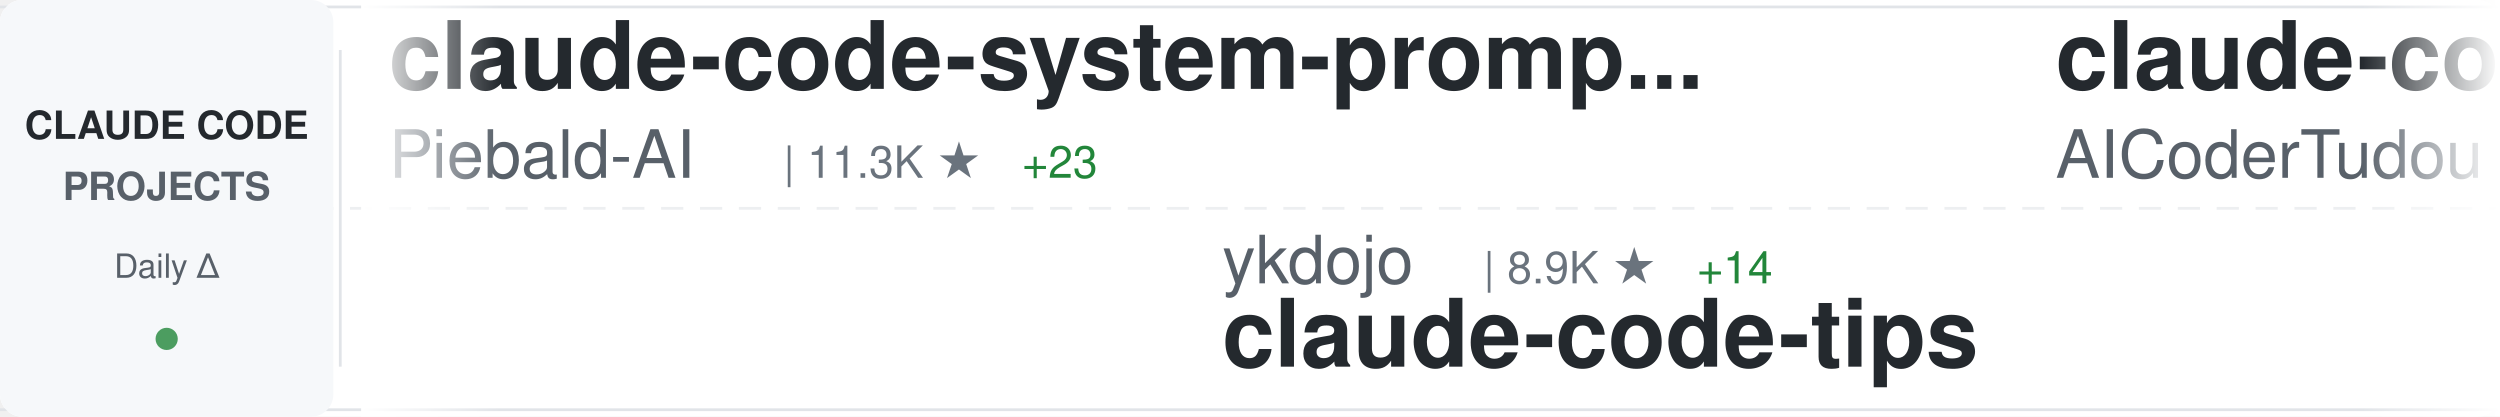
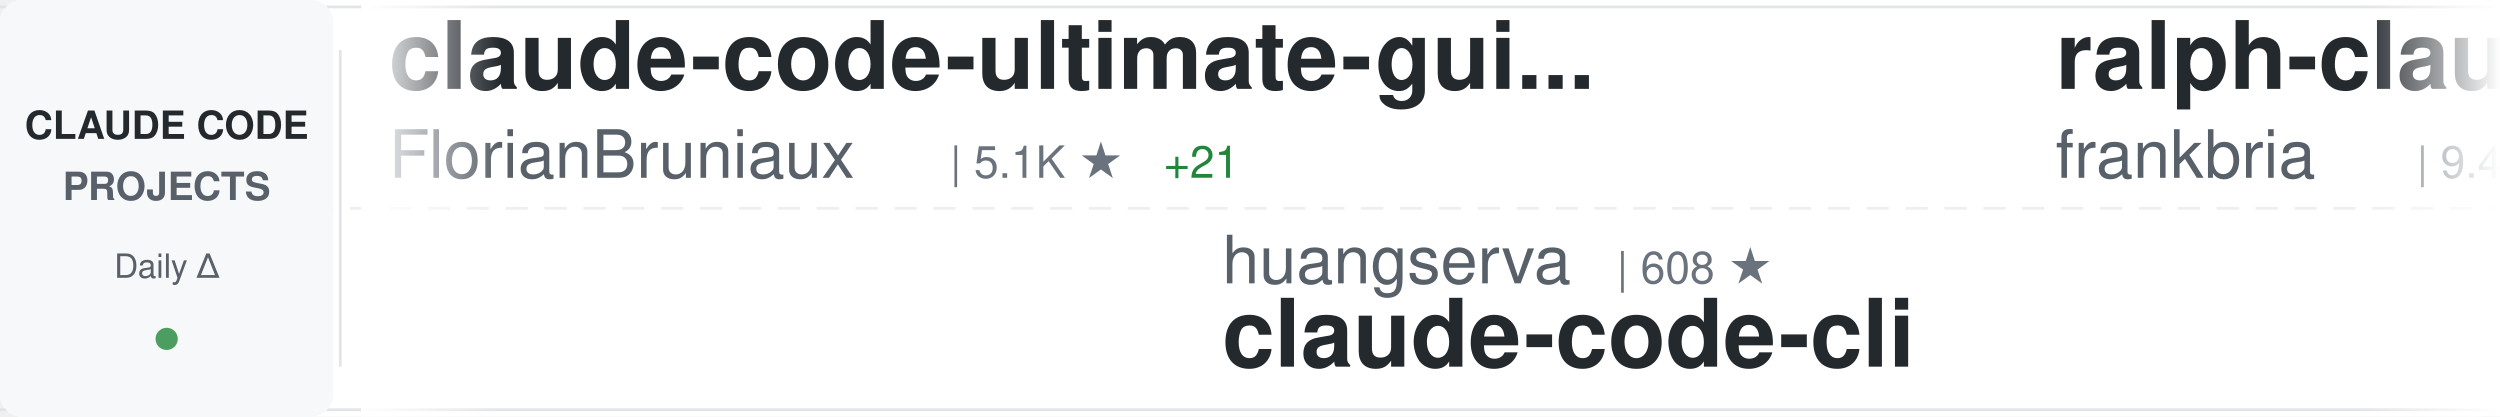
<svg xmlns="http://www.w3.org/2000/svg" width="900" height="150">
  <defs>
    <linearGradient id="awesomeLeftFade" x1="0%" y1="0%" x2="100%" y2="0%">
      <stop offset="0%" style="stop-color:#ffffff;stop-opacity:1" />
      <stop offset="100%" style="stop-color:#ffffff;stop-opacity:0" />
    </linearGradient>
    <linearGradient id="awesomeRightFade" x1="0%" y1="0%" x2="100%" y2="0%">
      <stop offset="0%" style="stop-color:#ffffff;stop-opacity:0" />
      <stop offset="100%" style="stop-color:#ffffff;stop-opacity:1" />
    </linearGradient>
  </defs>
  <rect width="900" height="150" fill="#ffffff" rx="8" />
  <rect x="0" y="2" width="900" height="1" fill="#e1e4e8" />
  <rect x="0" y="147" width="900" height="1" fill="#e1e4e8" />
  <line x1="0" y1="75" x2="900" y2="75" stroke="#e1e4e8" stroke-width="1" stroke-dasharray="8 6" opacity="0.6" />
  <rect x="0" y="0" width="120" height="150" fill="#f6f8fa" rx="8" />
  <text x="60" y="50" font-family="-apple-system, BlinkMacSystemFont, 'Segoe UI', Helvetica, Arial, sans-serif" font-size="14" font-weight="600" fill="#24292e" text-anchor="middle">CLAUDE CODE</text>
  <text x="60" y="72" font-family="-apple-system, BlinkMacSystemFont, 'Segoe UI', Helvetica, Arial, sans-serif" font-size="14" font-weight="600" fill="#586069" text-anchor="middle">PROJECTS</text>
  <text x="60" y="100" font-family="-apple-system, BlinkMacSystemFont, 'Segoe UI', Helvetica, Arial, sans-serif" font-size="12" font-weight="500" fill="#586069" text-anchor="middle">Daily Δ</text>
  <circle cx="60" cy="122" r="4" fill="#22863a" opacity="0.8" />
  <rect x="122" y="18" width="1" height="114" fill="#e1e4e8" />
  <clipPath id="awesomeTickerClip">
    <rect x="130" y="0" width="770" height="150" />
  </clipPath>
  <g clip-path="url(#awesomeTickerClip)">
    <g id="awesomeTickerItems">
      <animateTransform attributeName="transform" attributeType="XML" type="translate" from="0 0" to="-3000 0" dur="54s" repeatCount="indefinite" />
      <g transform="translate(0, 0)">
-         <text x="140" y="32" font-family="-apple-system, BlinkMacSystemFont, 'Segoe UI', Helvetica, Arial, sans-serif" font-size="34" font-weight="600" fill="#24292e">claude-code-system-promp...</text>
-         <text x="140" y="64" font-family="-apple-system, BlinkMacSystemFont, 'Segoe UI', Helvetica, Arial, sans-serif" font-size="24" font-weight="400" fill="#586069">Piebald-AI</text>
-         <text x="282" y="64" font-family="-apple-system, BlinkMacSystemFont, 'Segoe UI', Helvetica, Arial, sans-serif" font-size="16" font-weight="500" fill="#6a737d">| 11.3K ★</text>
-         <text x="368" y="64" font-family="-apple-system, BlinkMacSystemFont, 'Segoe UI', Helvetica, Arial, sans-serif" font-size="16" font-weight="500" fill="#22863a"> +23</text>
-       </g>
-       <g transform="translate(300, 0)">
-         <text x="140" y="102" font-family="-apple-system, BlinkMacSystemFont, 'Segoe UI', Helvetica, Arial, sans-serif" font-size="24" font-weight="400" fill="#586069">ykdojo</text>
-         <text x="234" y="102" font-family="-apple-system, BlinkMacSystemFont, 'Segoe UI', Helvetica, Arial, sans-serif" font-size="16" font-weight="500" fill="#6a737d">| 8.9K ★</text>
-         <text x="311" y="102" font-family="-apple-system, BlinkMacSystemFont, 'Segoe UI', Helvetica, Arial, sans-serif" font-size="16" font-weight="500" fill="#22863a"> +14</text>
-         <text x="140" y="132" font-family="-apple-system, BlinkMacSystemFont, 'Segoe UI', Helvetica, Arial, sans-serif" font-size="34" font-weight="600" fill="#24292e">claude-code-tips</text>
-       </g>
-       <g transform="translate(600, 0)">
-         <text x="140" y="32" font-family="-apple-system, BlinkMacSystemFont, 'Segoe UI', Helvetica, Arial, sans-serif" font-size="34" font-weight="600" fill="#24292e">claude-code-tudou</text>
-         <text x="140" y="64" font-family="-apple-system, BlinkMacSystemFont, 'Segoe UI', Helvetica, Arial, sans-serif" font-size="24" font-weight="400" fill="#586069">AICoderTudou</text>
-         <text x="306" y="64" font-family="-apple-system, BlinkMacSystemFont, 'Segoe UI', Helvetica, Arial, sans-serif" font-size="16" font-weight="500" fill="#6a737d">| 500 ★</text>
-       </g>
-       <g transform="translate(900, 0)">
-         <text x="140" y="102" font-family="-apple-system, BlinkMacSystemFont, 'Segoe UI', Helvetica, Arial, sans-serif" font-size="24" font-weight="400" fill="#586069">diet103</text>
-         <text x="246" y="102" font-family="-apple-system, BlinkMacSystemFont, 'Segoe UI', Helvetica, Arial, sans-serif" font-size="16" font-weight="500" fill="#6a737d">| 9.7K ★</text>
-         <text x="323" y="102" font-family="-apple-system, BlinkMacSystemFont, 'Segoe UI', Helvetica, Arial, sans-serif" font-size="16" font-weight="500" fill="#22863a"> +2</text>
-         <text x="140" y="132" font-family="-apple-system, BlinkMacSystemFont, 'Segoe UI', Helvetica, Arial, sans-serif" font-size="34" font-weight="600" fill="#24292e">claude-code-infrastructu...</text>
-       </g>
-       <g transform="translate(1200, 0)">
-         <text x="140" y="32" font-family="-apple-system, BlinkMacSystemFont, 'Segoe UI', Helvetica, Arial, sans-serif" font-size="34" font-weight="600" fill="#24292e">Claude-Code-Source-Study</text>
-         <text x="140" y="64" font-family="-apple-system, BlinkMacSystemFont, 'Segoe UI', Helvetica, Arial, sans-serif" font-size="24" font-weight="400" fill="#586069">luyao618</text>
-         <text x="258" y="64" font-family="-apple-system, BlinkMacSystemFont, 'Segoe UI', Helvetica, Arial, sans-serif" font-size="16" font-weight="500" fill="#6a737d">| 1.6K ★</text>
-         <text x="335" y="64" font-family="-apple-system, BlinkMacSystemFont, 'Segoe UI', Helvetica, Arial, sans-serif" font-size="16" font-weight="500" fill="#22863a"> +3</text>
-       </g>
-       <g transform="translate(1500, 0)">
-         <text x="140" y="102" font-family="-apple-system, BlinkMacSystemFont, 'Segoe UI', Helvetica, Arial, sans-serif" font-size="24" font-weight="400" fill="#586069">Hyper66666</text>
-         <text x="282" y="102" font-family="-apple-system, BlinkMacSystemFont, 'Segoe UI', Helvetica, Arial, sans-serif" font-size="16" font-weight="500" fill="#6a737d">| 216 ★</text>
-         <text x="140" y="132" font-family="-apple-system, BlinkMacSystemFont, 'Segoe UI', Helvetica, Arial, sans-serif" font-size="34" font-weight="600" fill="#24292e">claude-code-sourcemap</text>
-       </g>
-       <g transform="translate(1800, 0)">
-         <text x="140" y="32" font-family="-apple-system, BlinkMacSystemFont, 'Segoe UI', Helvetica, Arial, sans-serif" font-size="34" font-weight="600" fill="#24292e">claude-code-base-action</text>
-         <text x="140" y="64" font-family="-apple-system, BlinkMacSystemFont, 'Segoe UI', Helvetica, Arial, sans-serif" font-size="24" font-weight="400" fill="#586069">anthropics</text>
-         <text x="282" y="64" font-family="-apple-system, BlinkMacSystemFont, 'Segoe UI', Helvetica, Arial, sans-serif" font-size="16" font-weight="500" fill="#6a737d">| 885 ★</text>
-         <text x="350" y="64" font-family="-apple-system, BlinkMacSystemFont, 'Segoe UI', Helvetica, Arial, sans-serif" font-size="16" font-weight="500" fill="#22863a"> +1</text>
-       </g>
-       <g transform="translate(2100, 0)">
-         <text x="140" y="102" font-family="-apple-system, BlinkMacSystemFont, 'Segoe UI', Helvetica, Arial, sans-serif" font-size="24" font-weight="400" fill="#586069">Yuyz0112</text>
-         <text x="258" y="102" font-family="-apple-system, BlinkMacSystemFont, 'Segoe UI', Helvetica, Arial, sans-serif" font-size="16" font-weight="500" fill="#6a737d">| 2.4K ★</text>
-         <text x="140" y="132" font-family="-apple-system, BlinkMacSystemFont, 'Segoe UI', Helvetica, Arial, sans-serif" font-size="34" font-weight="600" fill="#24292e">claude-code-reverse</text>
-       </g>
-       <g transform="translate(2400, 0)">
        <text x="140" y="32" font-family="-apple-system, BlinkMacSystemFont, 'Segoe UI', Helvetica, Arial, sans-serif" font-size="34" font-weight="600" fill="#24292e">claude-code-ultimate-gui...</text>
        <text x="140" y="64" font-family="-apple-system, BlinkMacSystemFont, 'Segoe UI', Helvetica, Arial, sans-serif" font-size="24" font-weight="400" fill="#586069">FlorianBruniaux</text>
        <text x="342" y="64" font-family="-apple-system, BlinkMacSystemFont, 'Segoe UI', Helvetica, Arial, sans-serif" font-size="16" font-weight="500" fill="#6a737d">| 5.1K ★</text>
-         <text x="419" y="64" font-family="-apple-system, BlinkMacSystemFont, 'Segoe UI', Helvetica, Arial, sans-serif" font-size="16" font-weight="500" fill="#22863a"> +18</text>
+         <text x="419" y="64" font-family="-apple-system, BlinkMacSystemFont, 'Segoe UI', Helvetica, Arial, sans-serif" font-size="16" font-weight="500" fill="#22863a"> +21</text>
+       </g>
+       <g transform="translate(300, 0)">
+         <text x="140" y="102" font-family="-apple-system, BlinkMacSystemFont, 'Segoe UI', Helvetica, Arial, sans-serif" font-size="24" font-weight="400" fill="#586069">huangserva</text>
+         <text x="282" y="102" font-family="-apple-system, BlinkMacSystemFont, 'Segoe UI', Helvetica, Arial, sans-serif" font-size="16" font-weight="500" fill="#6a737d">| 608 ★</text>
+         <text x="140" y="132" font-family="-apple-system, BlinkMacSystemFont, 'Segoe UI', Helvetica, Arial, sans-serif" font-size="34" font-weight="600" fill="#24292e">claude-code-cli</text>
+       </g>
+       <g transform="translate(600, 0)">
+         <text x="140" y="32" font-family="-apple-system, BlinkMacSystemFont, 'Segoe UI', Helvetica, Arial, sans-serif" font-size="34" font-weight="600" fill="#24292e">ralph-claude-code</text>
+         <text x="140" y="64" font-family="-apple-system, BlinkMacSystemFont, 'Segoe UI', Helvetica, Arial, sans-serif" font-size="24" font-weight="400" fill="#586069">frankbria</text>
+         <text x="270" y="64" font-family="-apple-system, BlinkMacSystemFont, 'Segoe UI', Helvetica, Arial, sans-serif" font-size="16" font-weight="500" fill="#6a737d">| 9.4K ★</text>
+         <text x="347" y="64" font-family="-apple-system, BlinkMacSystemFont, 'Segoe UI', Helvetica, Arial, sans-serif" font-size="16" font-weight="500" fill="#22863a"> +12</text>
+       </g>
+       <g transform="translate(900, 0)">
+         <text x="140" y="102" font-family="-apple-system, BlinkMacSystemFont, 'Segoe UI', Helvetica, Arial, sans-serif" font-size="24" font-weight="400" fill="#586069">ponponon</text>
+         <text x="258" y="102" font-family="-apple-system, BlinkMacSystemFont, 'Segoe UI', Helvetica, Arial, sans-serif" font-size="16" font-weight="500" fill="#6a737d">| 2.3K ★</text>
+         <text x="335" y="102" font-family="-apple-system, BlinkMacSystemFont, 'Segoe UI', Helvetica, Arial, sans-serif" font-size="16" font-weight="500" fill="#22863a"> +3</text>
+         <text x="140" y="132" font-family="-apple-system, BlinkMacSystemFont, 'Segoe UI', Helvetica, Arial, sans-serif" font-size="34" font-weight="600" fill="#24292e">claude_code_src</text>
+       </g>
+       <g transform="translate(1200, 0)">
+         <text x="140" y="32" font-family="-apple-system, BlinkMacSystemFont, 'Segoe UI', Helvetica, Arial, sans-serif" font-size="34" font-weight="600" fill="#24292e">claude-code-video-toolki...</text>
+         <text x="140" y="64" font-family="-apple-system, BlinkMacSystemFont, 'Segoe UI', Helvetica, Arial, sans-serif" font-size="24" font-weight="400" fill="#586069">digitalsamba</text>
+         <text x="306" y="64" font-family="-apple-system, BlinkMacSystemFont, 'Segoe UI', Helvetica, Arial, sans-serif" font-size="16" font-weight="500" fill="#6a737d">| 1.6K ★</text>
+         <text x="383" y="64" font-family="-apple-system, BlinkMacSystemFont, 'Segoe UI', Helvetica, Arial, sans-serif" font-size="16" font-weight="500" fill="#22863a"> +23</text>
+       </g>
+       <g transform="translate(1500, 0)">
+         <text x="140" y="102" font-family="-apple-system, BlinkMacSystemFont, 'Segoe UI', Helvetica, Arial, sans-serif" font-size="24" font-weight="400" fill="#586069">huangjia2019</text>
+         <text x="306" y="102" font-family="-apple-system, BlinkMacSystemFont, 'Segoe UI', Helvetica, Arial, sans-serif" font-size="16" font-weight="500" fill="#6a737d">| 863 ★</text>
+         <text x="374" y="102" font-family="-apple-system, BlinkMacSystemFont, 'Segoe UI', Helvetica, Arial, sans-serif" font-size="16" font-weight="500" fill="#22863a"> +2</text>
+         <text x="140" y="132" font-family="-apple-system, BlinkMacSystemFont, 'Segoe UI', Helvetica, Arial, sans-serif" font-size="34" font-weight="600" fill="#24292e">claude-code-engineering</text>
+       </g>
+       <g transform="translate(1800, 0)">
+         <text x="140" y="32" font-family="-apple-system, BlinkMacSystemFont, 'Segoe UI', Helvetica, Arial, sans-serif" font-size="34" font-weight="600" fill="#24292e">learn-claude-code</text>
+         <text x="140" y="64" font-family="-apple-system, BlinkMacSystemFont, 'Segoe UI', Helvetica, Arial, sans-serif" font-size="24" font-weight="400" fill="#586069">shareAI-lab</text>
+         <text x="294" y="64" font-family="-apple-system, BlinkMacSystemFont, 'Segoe UI', Helvetica, Arial, sans-serif" font-size="16" font-weight="500" fill="#6a737d">| 67.7K ★</text>
+         <text x="380" y="64" font-family="-apple-system, BlinkMacSystemFont, 'Segoe UI', Helvetica, Arial, sans-serif" font-size="16" font-weight="500" fill="#22863a"> +131</text>
+       </g>
+       <g transform="translate(2100, 0)">
+         <text x="140" y="102" font-family="-apple-system, BlinkMacSystemFont, 'Segoe UI', Helvetica, Arial, sans-serif" font-size="24" font-weight="400" fill="#586069">wanshuiyin</text>
+         <text x="282" y="102" font-family="-apple-system, BlinkMacSystemFont, 'Segoe UI', Helvetica, Arial, sans-serif" font-size="16" font-weight="500" fill="#6a737d">| 12.4K ★</text>
+         <text x="368" y="102" font-family="-apple-system, BlinkMacSystemFont, 'Segoe UI', Helvetica, Arial, sans-serif" font-size="16" font-weight="500" fill="#22863a"> +45</text>
+         <text x="140" y="132" font-family="-apple-system, BlinkMacSystemFont, 'Segoe UI', Helvetica, Arial, sans-serif" font-size="34" font-weight="600" fill="#24292e">Auto-claude-code-researc...</text>
+       </g>
+       <g transform="translate(2400, 0)">
+         <text x="140" y="32" font-family="-apple-system, BlinkMacSystemFont, 'Segoe UI', Helvetica, Arial, sans-serif" font-size="34" font-weight="600" fill="#24292e">awesome-claude-code</text>
+         <text x="140" y="64" font-family="-apple-system, BlinkMacSystemFont, 'Segoe UI', Helvetica, Arial, sans-serif" font-size="24" font-weight="400" fill="#586069">jqueryscript</text>
+         <text x="306" y="64" font-family="-apple-system, BlinkMacSystemFont, 'Segoe UI', Helvetica, Arial, sans-serif" font-size="16" font-weight="500" fill="#6a737d">| 434 ★</text>
+         <text x="374" y="64" font-family="-apple-system, BlinkMacSystemFont, 'Segoe UI', Helvetica, Arial, sans-serif" font-size="16" font-weight="500" fill="#22863a"> +1</text>
      </g>
      <g transform="translate(2700, 0)">
-         <text x="140" y="102" font-family="-apple-system, BlinkMacSystemFont, 'Segoe UI', Helvetica, Arial, sans-serif" font-size="24" font-weight="400" fill="#586069">Windy3f3f3f3f</text>
-         <text x="318" y="102" font-family="-apple-system, BlinkMacSystemFont, 'Segoe UI', Helvetica, Arial, sans-serif" font-size="16" font-weight="500" fill="#6a737d">| 2.7K ★</text>
-         <text x="395" y="102" font-family="-apple-system, BlinkMacSystemFont, 'Segoe UI', Helvetica, Arial, sans-serif" font-size="16" font-weight="500" fill="#22863a"> +3</text>
-         <text x="140" y="132" font-family="-apple-system, BlinkMacSystemFont, 'Segoe UI', Helvetica, Arial, sans-serif" font-size="34" font-weight="600" fill="#24292e">how-claude-code-works</text>
+         <text x="140" y="102" font-family="-apple-system, BlinkMacSystemFont, 'Segoe UI', Helvetica, Arial, sans-serif" font-size="24" font-weight="400" fill="#586069">Cranot</text>
+         <text x="234" y="102" font-family="-apple-system, BlinkMacSystemFont, 'Segoe UI', Helvetica, Arial, sans-serif" font-size="16" font-weight="500" fill="#6a737d">| 2.8K ★</text>
+         <text x="311" y="102" font-family="-apple-system, BlinkMacSystemFont, 'Segoe UI', Helvetica, Arial, sans-serif" font-size="16" font-weight="500" fill="#22863a"> +3</text>
+         <text x="140" y="132" font-family="-apple-system, BlinkMacSystemFont, 'Segoe UI', Helvetica, Arial, sans-serif" font-size="34" font-weight="600" fill="#24292e">claude-code-guide</text>
      </g>
      <g transform="translate(3000, 0)">
-         <text x="140" y="32" font-family="-apple-system, BlinkMacSystemFont, 'Segoe UI', Helvetica, Arial, sans-serif" font-size="34" font-weight="600" fill="#24292e">claude-code-system-promp...</text>
-         <text x="140" y="64" font-family="-apple-system, BlinkMacSystemFont, 'Segoe UI', Helvetica, Arial, sans-serif" font-size="24" font-weight="400" fill="#586069">Piebald-AI</text>
-         <text x="282" y="64" font-family="-apple-system, BlinkMacSystemFont, 'Segoe UI', Helvetica, Arial, sans-serif" font-size="16" font-weight="500" fill="#6a737d">| 11.3K ★</text>
-         <text x="368" y="64" font-family="-apple-system, BlinkMacSystemFont, 'Segoe UI', Helvetica, Arial, sans-serif" font-size="16" font-weight="500" fill="#22863a"> +23</text>
+         <text x="140" y="32" font-family="-apple-system, BlinkMacSystemFont, 'Segoe UI', Helvetica, Arial, sans-serif" font-size="34" font-weight="600" fill="#24292e">claude-code-ultimate-gui...</text>
+         <text x="140" y="64" font-family="-apple-system, BlinkMacSystemFont, 'Segoe UI', Helvetica, Arial, sans-serif" font-size="24" font-weight="400" fill="#586069">FlorianBruniaux</text>
+         <text x="342" y="64" font-family="-apple-system, BlinkMacSystemFont, 'Segoe UI', Helvetica, Arial, sans-serif" font-size="16" font-weight="500" fill="#6a737d">| 5.1K ★</text>
+         <text x="419" y="64" font-family="-apple-system, BlinkMacSystemFont, 'Segoe UI', Helvetica, Arial, sans-serif" font-size="16" font-weight="500" fill="#22863a"> +21</text>
      </g>
      <g transform="translate(3300, 0)">
-         <text x="140" y="102" font-family="-apple-system, BlinkMacSystemFont, 'Segoe UI', Helvetica, Arial, sans-serif" font-size="24" font-weight="400" fill="#586069">ykdojo</text>
-         <text x="234" y="102" font-family="-apple-system, BlinkMacSystemFont, 'Segoe UI', Helvetica, Arial, sans-serif" font-size="16" font-weight="500" fill="#6a737d">| 8.9K ★</text>
-         <text x="311" y="102" font-family="-apple-system, BlinkMacSystemFont, 'Segoe UI', Helvetica, Arial, sans-serif" font-size="16" font-weight="500" fill="#22863a"> +14</text>
-         <text x="140" y="132" font-family="-apple-system, BlinkMacSystemFont, 'Segoe UI', Helvetica, Arial, sans-serif" font-size="34" font-weight="600" fill="#24292e">claude-code-tips</text>
+         <text x="140" y="102" font-family="-apple-system, BlinkMacSystemFont, 'Segoe UI', Helvetica, Arial, sans-serif" font-size="24" font-weight="400" fill="#586069">huangserva</text>
+         <text x="282" y="102" font-family="-apple-system, BlinkMacSystemFont, 'Segoe UI', Helvetica, Arial, sans-serif" font-size="16" font-weight="500" fill="#6a737d">| 608 ★</text>
+         <text x="140" y="132" font-family="-apple-system, BlinkMacSystemFont, 'Segoe UI', Helvetica, Arial, sans-serif" font-size="34" font-weight="600" fill="#24292e">claude-code-cli</text>
      </g>
      <g transform="translate(3600, 0)">
-         <text x="140" y="32" font-family="-apple-system, BlinkMacSystemFont, 'Segoe UI', Helvetica, Arial, sans-serif" font-size="34" font-weight="600" fill="#24292e">claude-code-tudou</text>
-         <text x="140" y="64" font-family="-apple-system, BlinkMacSystemFont, 'Segoe UI', Helvetica, Arial, sans-serif" font-size="24" font-weight="400" fill="#586069">AICoderTudou</text>
-         <text x="306" y="64" font-family="-apple-system, BlinkMacSystemFont, 'Segoe UI', Helvetica, Arial, sans-serif" font-size="16" font-weight="500" fill="#6a737d">| 500 ★</text>
+         <text x="140" y="32" font-family="-apple-system, BlinkMacSystemFont, 'Segoe UI', Helvetica, Arial, sans-serif" font-size="34" font-weight="600" fill="#24292e">ralph-claude-code</text>
+         <text x="140" y="64" font-family="-apple-system, BlinkMacSystemFont, 'Segoe UI', Helvetica, Arial, sans-serif" font-size="24" font-weight="400" fill="#586069">frankbria</text>
+         <text x="270" y="64" font-family="-apple-system, BlinkMacSystemFont, 'Segoe UI', Helvetica, Arial, sans-serif" font-size="16" font-weight="500" fill="#6a737d">| 9.4K ★</text>
+         <text x="347" y="64" font-family="-apple-system, BlinkMacSystemFont, 'Segoe UI', Helvetica, Arial, sans-serif" font-size="16" font-weight="500" fill="#22863a"> +12</text>
      </g>
      <g transform="translate(3900, 0)">
-         <text x="140" y="102" font-family="-apple-system, BlinkMacSystemFont, 'Segoe UI', Helvetica, Arial, sans-serif" font-size="24" font-weight="400" fill="#586069">diet103</text>
-         <text x="246" y="102" font-family="-apple-system, BlinkMacSystemFont, 'Segoe UI', Helvetica, Arial, sans-serif" font-size="16" font-weight="500" fill="#6a737d">| 9.7K ★</text>
-         <text x="323" y="102" font-family="-apple-system, BlinkMacSystemFont, 'Segoe UI', Helvetica, Arial, sans-serif" font-size="16" font-weight="500" fill="#22863a"> +2</text>
-         <text x="140" y="132" font-family="-apple-system, BlinkMacSystemFont, 'Segoe UI', Helvetica, Arial, sans-serif" font-size="34" font-weight="600" fill="#24292e">claude-code-infrastructu...</text>
+         <text x="140" y="102" font-family="-apple-system, BlinkMacSystemFont, 'Segoe UI', Helvetica, Arial, sans-serif" font-size="24" font-weight="400" fill="#586069">ponponon</text>
+         <text x="258" y="102" font-family="-apple-system, BlinkMacSystemFont, 'Segoe UI', Helvetica, Arial, sans-serif" font-size="16" font-weight="500" fill="#6a737d">| 2.3K ★</text>
+         <text x="335" y="102" font-family="-apple-system, BlinkMacSystemFont, 'Segoe UI', Helvetica, Arial, sans-serif" font-size="16" font-weight="500" fill="#22863a"> +3</text>
+         <text x="140" y="132" font-family="-apple-system, BlinkMacSystemFont, 'Segoe UI', Helvetica, Arial, sans-serif" font-size="34" font-weight="600" fill="#24292e">claude_code_src</text>
      </g>
    </g>
  </g>
  <rect x="130" y="0" width="50" height="150" fill="url(#awesomeLeftFade)" />
  <rect x="850" y="0" width="50" height="150" fill="url(#awesomeRightFade)" />
</svg>
